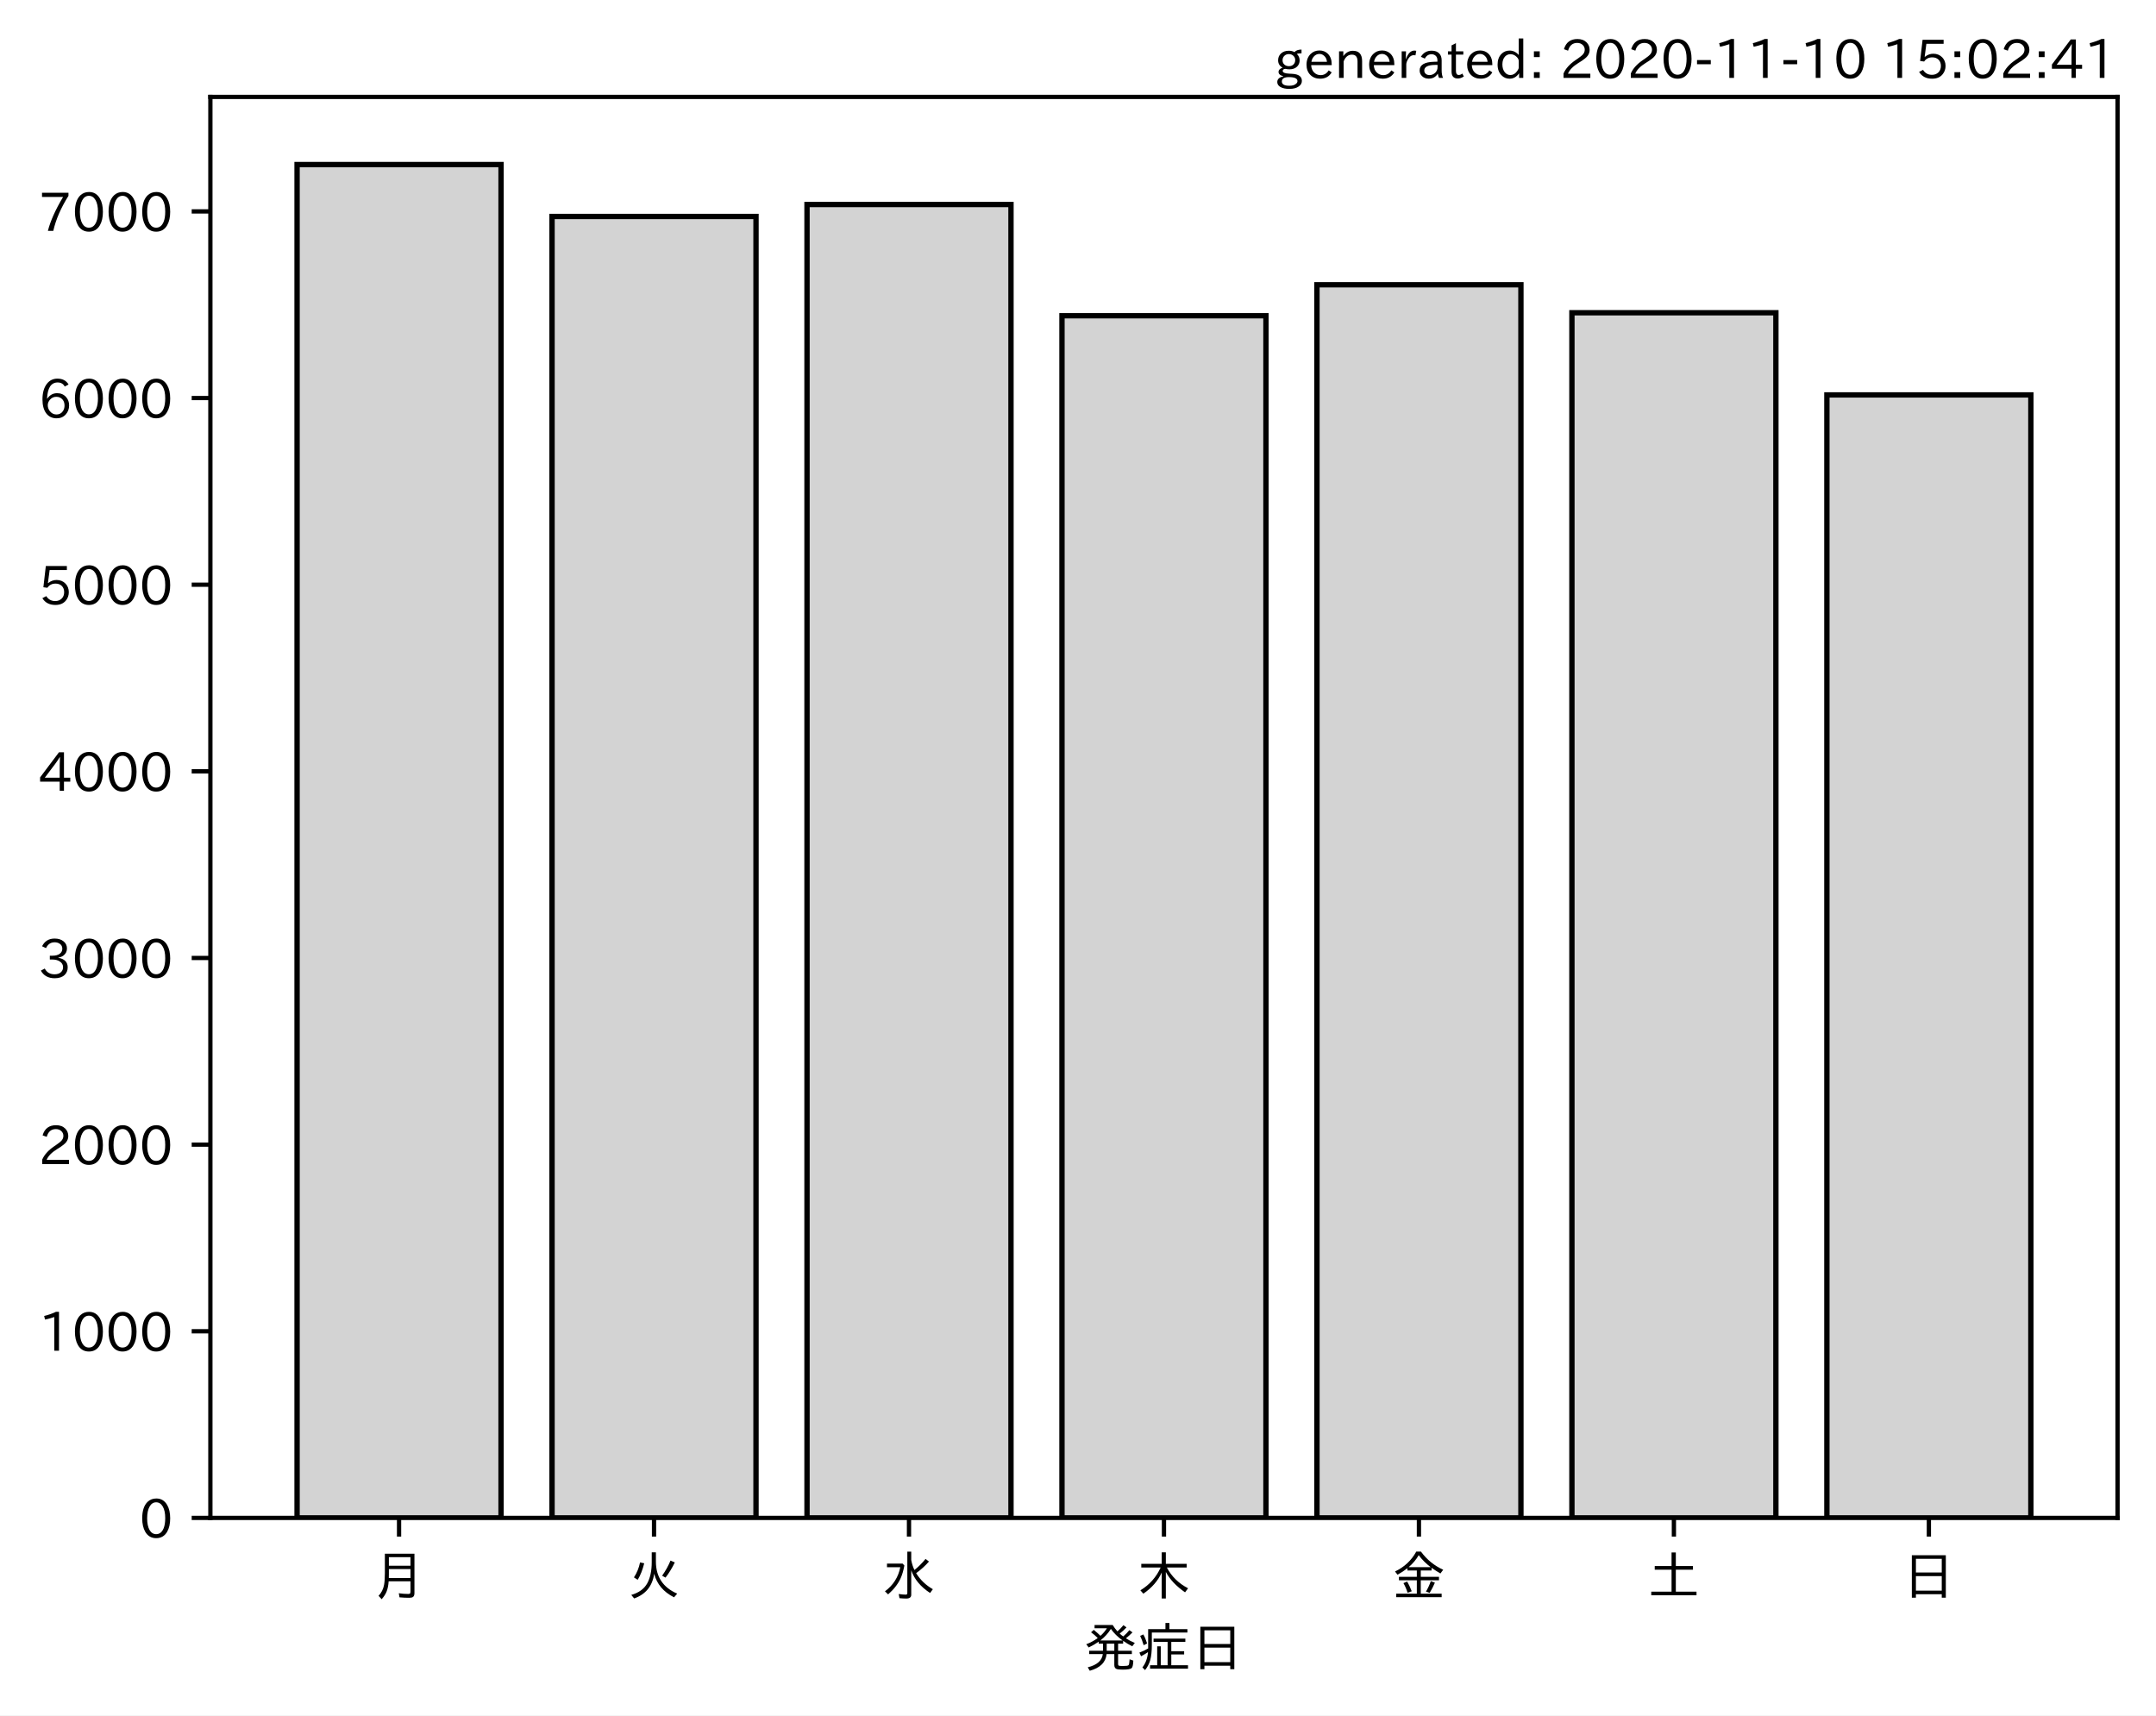
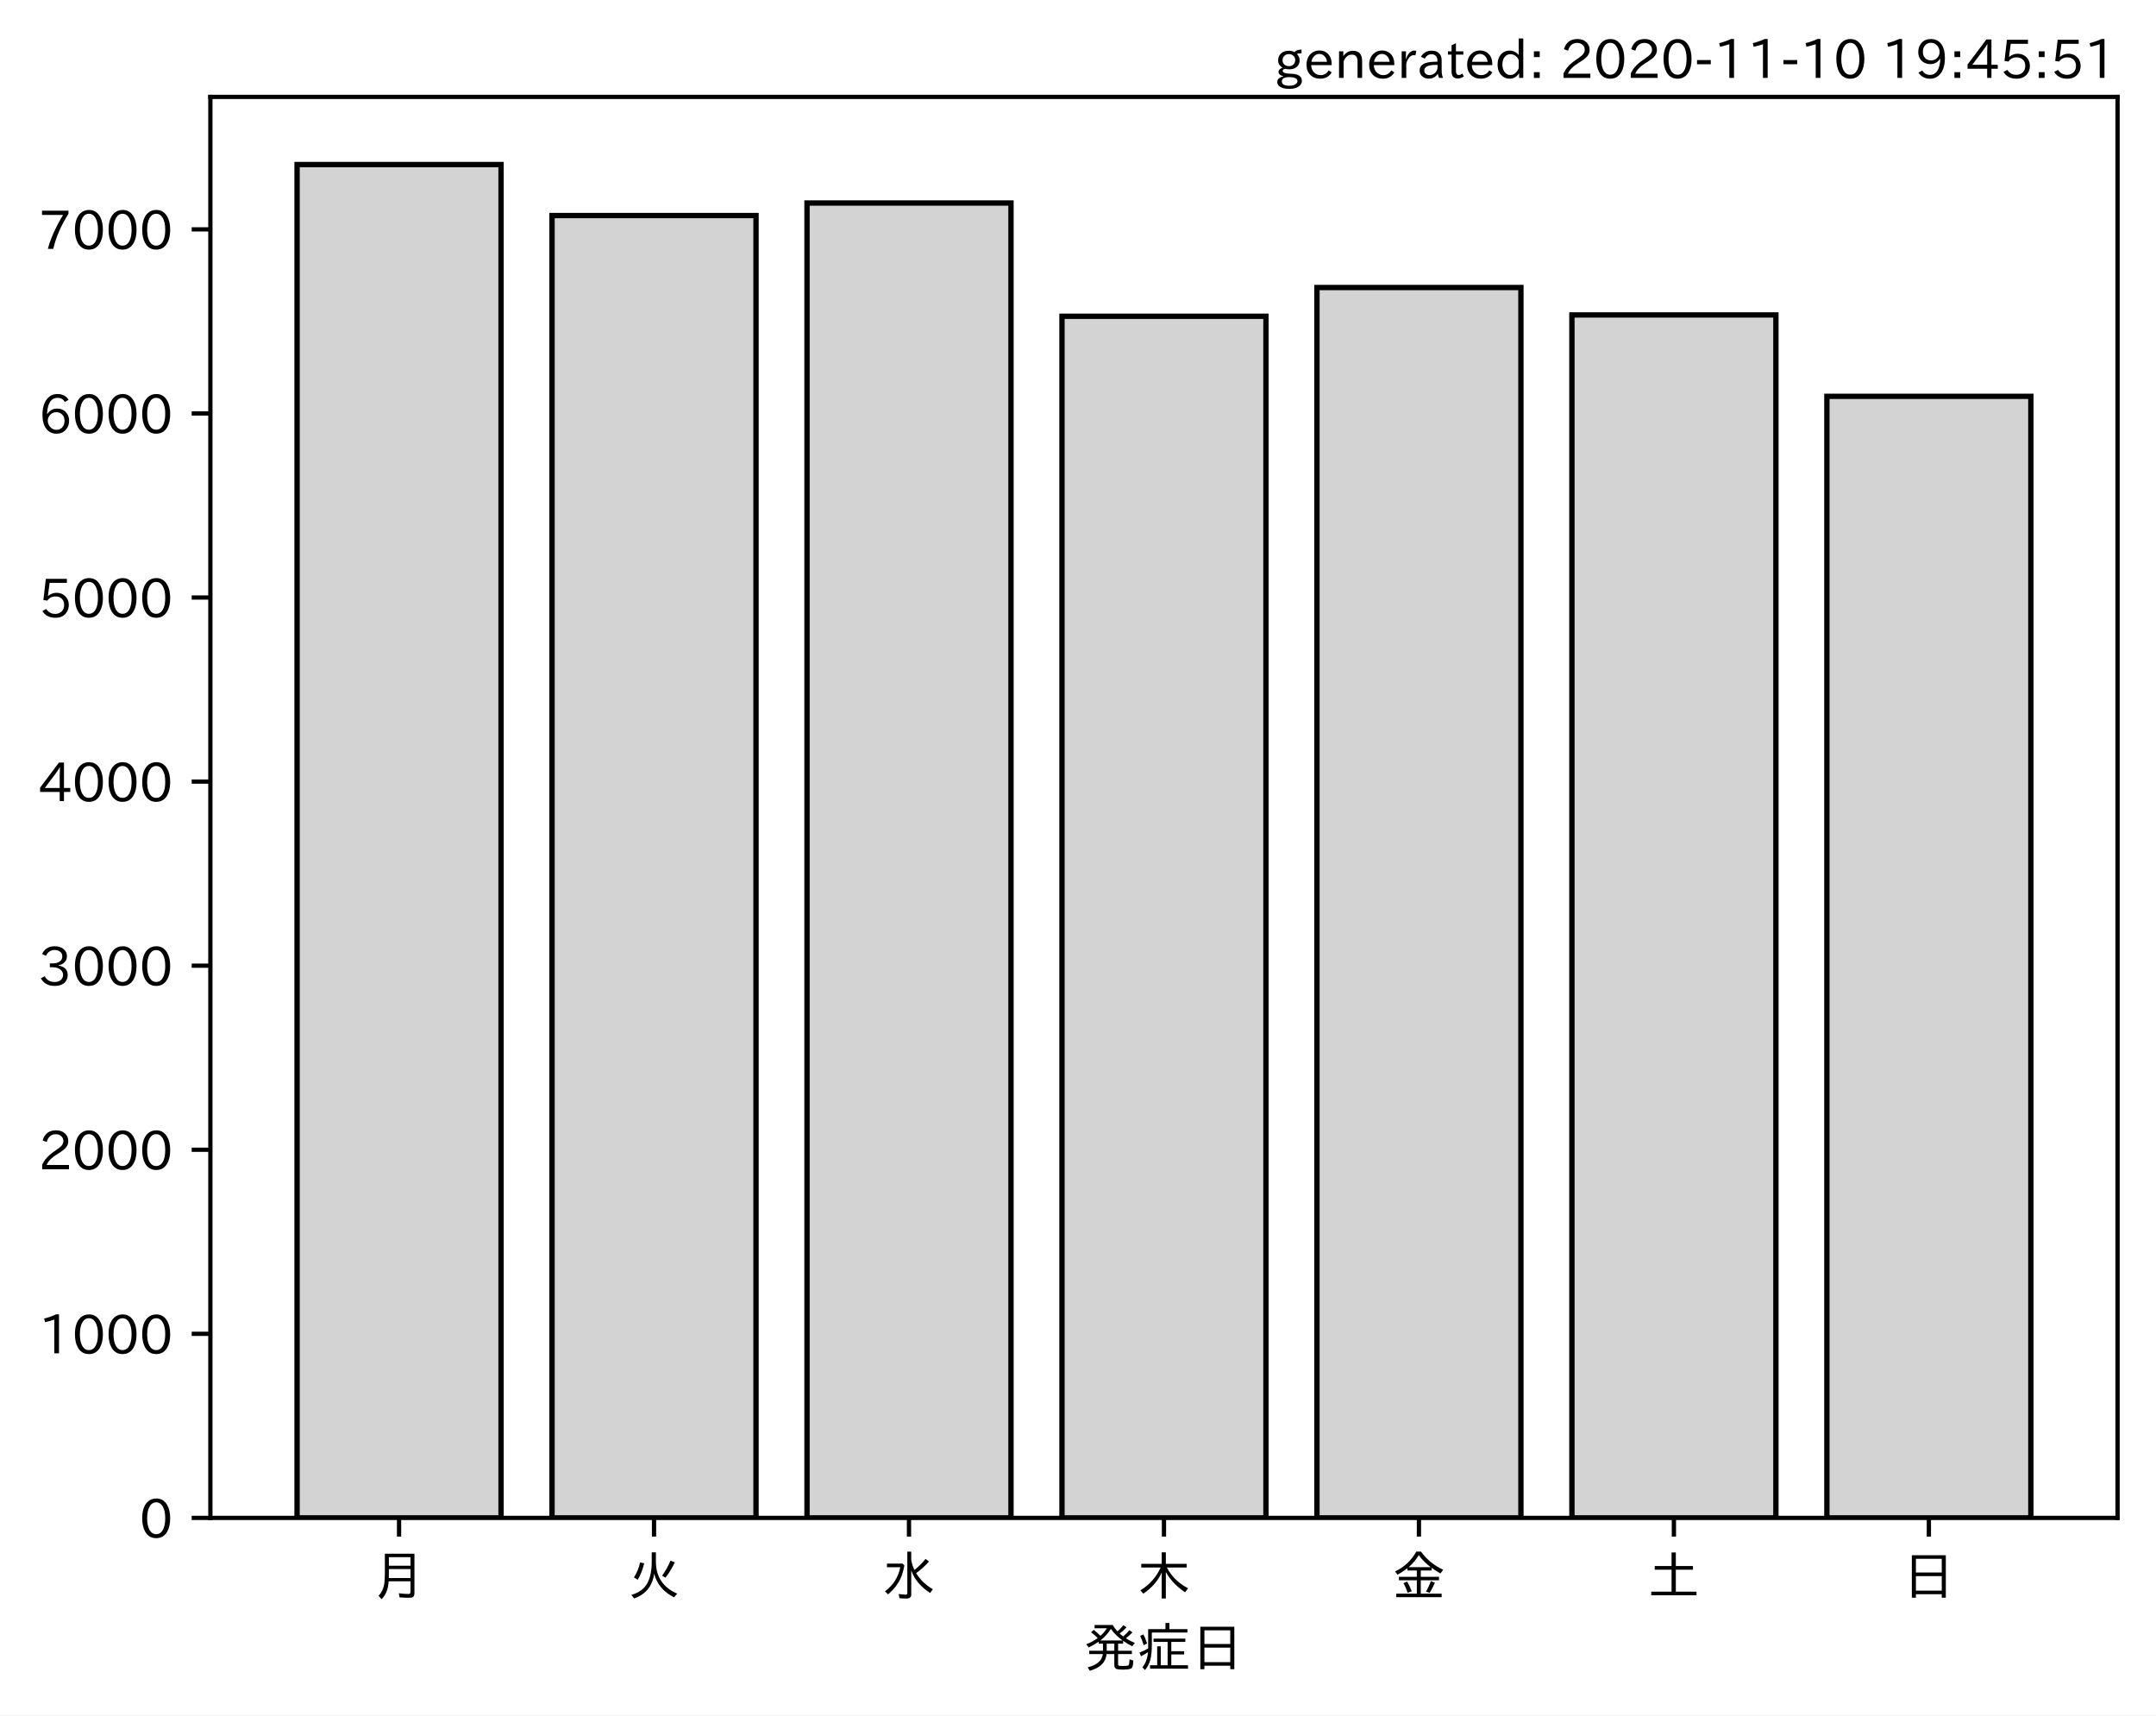
<svg xmlns="http://www.w3.org/2000/svg" xmlns:xlink="http://www.w3.org/1999/xlink" height="321.24pt" version="1.1" viewBox="0 0 403.714 321.24" width="403.714pt">
  <defs>
    <style type="text/css">*{stroke-linecap:butt;stroke-linejoin:round;}</style>
  </defs>
  <g id="figure_1">
    <g id="patch_1">
      <path d="M 0 321.24  L 403.714 321.24  L 403.714 0  L 0 0  z " style="fill:#ffffff;" />
    </g>
    <g id="axes_1">
      <g id="patch_2">
        <path d="M 39.394 284.259  L 396.514 284.259  L 396.514 18.147  L 39.394 18.147  z " style="fill:#ffffff;" />
      </g>
      <g id="patch_3">
-         <path clip-path="url(#pd465962237)" d="M 55.626 284.259  L 93.821 284.259  L 93.821 30.819  L 55.626 30.819  z " style="fill:#d3d3d3;stroke:#000000;stroke-linejoin:miter;" />
+         <path clip-path="url(#p27a346308e)" d="M 55.626 284.259  L 93.821 284.259  L 93.821 30.819  L 55.626 30.819  z " style="fill:#d3d3d3;stroke:#000000;stroke-linejoin:miter;" />
      </g>
      <g id="patch_4">
-         <path clip-path="url(#pd465962237)" d="M 103.37 284.259  L 141.564 284.259  L 141.564 40.535  L 103.37 40.535  z " style="fill:#d3d3d3;stroke:#000000;stroke-linejoin:miter;" />
+         <path clip-path="url(#p27a346308e)" d="M 103.37 284.259  L 141.564 284.259  L 141.564 40.367  L 103.37 40.367  z " style="fill:#d3d3d3;stroke:#000000;stroke-linejoin:miter;" />
      </g>
      <g id="patch_5">
-         <path clip-path="url(#pd465962237)" d="M 151.113 284.259  L 189.308 284.259  L 189.308 38.298  L 151.113 38.298  z " style="fill:#d3d3d3;stroke:#000000;stroke-linejoin:miter;" />
+         <path clip-path="url(#p27a346308e)" d="M 151.113 284.259  L 189.308 284.259  L 189.308 38.023  L 151.113 38.023  z " style="fill:#d3d3d3;stroke:#000000;stroke-linejoin:miter;" />
      </g>
      <g id="patch_6">
-         <path clip-path="url(#pd465962237)" d="M 198.856 284.259  L 237.051 284.259  L 237.051 59.13  L 198.856 59.13  z " style="fill:#d3d3d3;stroke:#000000;stroke-linejoin:miter;" />
+         <path clip-path="url(#p27a346308e)" d="M 198.856 284.259  L 237.051 284.259  L 237.051 59.224  L 198.856 59.224  z " style="fill:#d3d3d3;stroke:#000000;stroke-linejoin:miter;" />
      </g>
      <g id="patch_7">
-         <path clip-path="url(#pd465962237)" d="M 246.6 284.259  L 284.794 284.259  L 284.794 53.328  L 246.6 53.328  z " style="fill:#d3d3d3;stroke:#000000;stroke-linejoin:miter;" />
+         <path clip-path="url(#p27a346308e)" d="M 246.6 284.259  L 284.794 284.259  L 284.794 53.846  L 246.6 53.846  z " style="fill:#d3d3d3;stroke:#000000;stroke-linejoin:miter;" />
      </g>
      <g id="patch_8">
-         <path clip-path="url(#pd465962237)" d="M 294.343 284.259  L 332.538 284.259  L 332.538 58.571  L 294.343 58.571  z " style="fill:#d3d3d3;stroke:#000000;stroke-linejoin:miter;" />
+         <path clip-path="url(#p27a346308e)" d="M 294.343 284.259  L 332.538 284.259  L 332.538 58.982  L 294.343 58.982  z " style="fill:#d3d3d3;stroke:#000000;stroke-linejoin:miter;" />
      </g>
      <g id="patch_9">
-         <path clip-path="url(#pd465962237)" d="M 342.086 284.259  L 380.281 284.259  L 380.281 73.95  L 342.086 73.95  z " style="fill:#d3d3d3;stroke:#000000;stroke-linejoin:miter;" />
+         <path clip-path="url(#p27a346308e)" d="M 342.086 284.259  L 380.281 284.259  L 380.281 74.219  L 342.086 74.219  z " style="fill:#d3d3d3;stroke:#000000;stroke-linejoin:miter;" />
      </g>
      <g id="matplotlib.axis_1">
        <g id="xtick_1">
          <g id="line2d_1">
            <defs>
-               <path d="M 0 0  L 0 3.5  " id="m02d01db406" style="stroke:#000000;stroke-width:0.8;" />
+               <path d="M 0 0  L 0 3.5  " id="m3fee315472" style="stroke:#000000;stroke-width:0.8;" />
            </defs>
            <g>
-               <use style="stroke:#000000;stroke-width:0.8;" x="74.724" xlink:href="#m02d01db406" y="284.259" />
+               <use style="stroke:#000000;stroke-width:0.8;" x="74.724" xlink:href="#m3fee315472" y="284.259" />
            </g>
          </g>
          <g id="text_1">
            <g transform="translate(69.7238 298.7493)scale(0.1 -0.1)">
              <defs>
                <path d="M 78.812 77.875  L 78.812 4  Q 78.812 -1.219 76.078 -3.172  Q 73.969 -4.688 68.797 -4.688  Q 60.844 -4.688 50.828 -3.859  L 49.516 3.812  Q 58.594 2.484 67.094 2.484  Q 70.359 2.484 71.047 4.109  Q 71.391 4.891 71.391 6.844  L 71.391 26.125  L 30.516 26.125  Q 29.781 14.938 26.812 7.422  Q 24.031 0.094 17.438 -7.375  L 11.625 -0.984  Q 19.672 7.422 21.922 19.438  Q 23.438 27.688 23.438 41.406  L 23.438 77.875  z M 30.953 71.391  L 30.953 55.328  L 71.391 55.328  L 71.391 71.391  z M 30.953 49.125  L 30.953 39.938  Q 30.953 35.75 30.859 33.547  L 30.859 32.328  L 71.391 32.328  L 71.391 49.125  z " id="IPAexGothic-26376" />
              </defs>
              <use xlink:href="#IPAexGothic-26376" />
            </g>
          </g>
        </g>
        <g id="xtick_2">
          <g id="line2d_2">
            <g>
-               <use style="stroke:#000000;stroke-width:0.8;" x="122.467" xlink:href="#m02d01db406" y="284.259" />
+               <use style="stroke:#000000;stroke-width:0.8;" x="122.467" xlink:href="#m3fee315472" y="284.259" />
            </g>
          </g>
          <g id="text_2">
            <g transform="translate(117.4671 298.7493)scale(0.1 -0.1)">
              <defs>
                <path d="M 53.516 80.422  L 53.516 63.188  Q 53.516 20.359 93.406 3.078  L 87.5 -3.812  Q 57.672 11.328 50.297 40.375  Q 45.359 5.672 12.797 -5.906  L 7.422 0.688  Q 28.859 6.844 37.406 22.609  Q 45.703 37.844 45.703 62.016  L 45.703 80.422  z M 12.406 33.5  Q 20.703 46.141 23.828 61.531  L 31.641 59.906  Q 27 41.312 19.438 29  z M 65.141 36.625  Q 74.656 50.047 80.906 64.984  L 88.922 61.531  Q 81.109 45.406 71.531 33.109  z " id="IPAexGothic-28779" />
              </defs>
              <use xlink:href="#IPAexGothic-28779" />
            </g>
          </g>
        </g>
        <g id="xtick_3">
          <g id="line2d_3">
            <g>
-               <use style="stroke:#000000;stroke-width:0.8;" x="170.21" xlink:href="#m02d01db406" y="284.259" />
+               <use style="stroke:#000000;stroke-width:0.8;" x="170.21" xlink:href="#m3fee315472" y="284.259" />
            </g>
          </g>
          <g id="text_3">
            <g transform="translate(165.2104 298.7493)scale(0.1 -0.1)">
              <defs>
                <path d="M 54.203 65.922  Q 56.156 55.562 60.203 47.312  Q 71.578 56.453 81 68.109  L 87.406 63.188  Q 77.25 51.516 63.375 41.406  Q 75 22.609 94.672 11.375  L 89.5 4.297  Q 62.75 21.781 54.203 46.781  L 54.203 0.984  Q 54.203 -6.109 44.875 -6.109  Q 38.812 -6.109 32.172 -5.422  L 30.766 2.391  Q 38.422 1.219 44 1.219  Q 46.875 1.219 46.875 4.109  L 46.875 81.688  L 54.203 81.688  z M 8.797 59.281  L 38.094 59.281  L 41.359 55.766  Q 38.672 41.219 34.078 31.297  Q 26.656 15.375 10.891 1.703  L 4.984 7.422  Q 28.266 24.656 33.688 52.594  L 8.797 52.594  z " id="IPAexGothic-27700" />
              </defs>
              <use xlink:href="#IPAexGothic-27700" />
            </g>
          </g>
        </g>
        <g id="xtick_4">
          <g id="line2d_4">
            <g>
-               <use style="stroke:#000000;stroke-width:0.8;" x="217.954" xlink:href="#m02d01db406" y="284.259" />
+               <use style="stroke:#000000;stroke-width:0.8;" x="217.954" xlink:href="#m3fee315472" y="284.259" />
            </g>
          </g>
          <g id="text_4">
            <g transform="translate(212.9538 298.7493)scale(0.1 -0.1)">
              <defs>
                <path d="M 55.422 52  Q 68.5 27 95.125 13.094  L 89.5 5.516  Q 64.594 22.797 53.516 43.703  L 53.516 -6  L 45.797 -6  L 45.797 42.672  Q 35.5 19.578 11.422 2.984  L 5.812 9.281  Q 31.453 24.75 43.797 52  L 7.516 52  L 7.516 58.891  L 45.797 58.891  L 45.797 80.469  L 53.516 80.469  L 53.516 58.891  L 92.531 58.891  L 92.531 52  z " id="IPAexGothic-26408" />
              </defs>
              <use xlink:href="#IPAexGothic-26408" />
            </g>
          </g>
        </g>
        <g id="xtick_5">
          <g id="line2d_5">
            <g>
-               <use style="stroke:#000000;stroke-width:0.8;" x="265.697" xlink:href="#m02d01db406" y="284.259" />
+               <use style="stroke:#000000;stroke-width:0.8;" x="265.697" xlink:href="#m3fee315472" y="284.259" />
            </g>
          </g>
          <g id="text_5">
            <g transform="translate(260.6971 298.7493)scale(0.1 -0.1)">
              <defs>
                <path d="M 53.469 46.391  L 53.469 34.516  L 87.547 34.516  L 87.547 28.125  L 53.469 28.125  L 53.469 2.984  L 92.531 2.984  L 92.531 -3.516  L 7.516 -3.516  L 7.516 2.984  L 46.047 2.984  L 46.047 28.125  L 12.547 28.125  L 12.547 34.516  L 46.047 34.516  L 46.047 46.391  L 28.422 46.391  L 28.422 50.688  Q 19.734 43.891 9.906 38.531  L 5.219 44.578  Q 31.344 56.984 45.016 81.781  L 53.766 81.781  Q 70.359 59.234 95.453 47.797  L 90.234 40.828  Q 81.547 45.844 73.641 51.469  L 73.641 46.391  z M 72.016 52.688  Q 59.078 62.406 49.562 75.094  Q 42.828 63.141 30.812 52.688  z M 28.719 4.688  Q 26.078 13.719 21 22.797  L 27.875 25.688  Q 31.938 19.188 36.531 7.516  z M 63.188 6.891  Q 68.797 16.406 72.219 26.516  L 79.891 23.578  Q 75.922 14.156 70.125 4.5  z " id="IPAexGothic-37329" />
              </defs>
              <use xlink:href="#IPAexGothic-37329" />
            </g>
          </g>
        </g>
        <g id="xtick_6">
          <g id="line2d_6">
            <g>
-               <use style="stroke:#000000;stroke-width:0.8;" x="313.44" xlink:href="#m02d01db406" y="284.259" />
+               <use style="stroke:#000000;stroke-width:0.8;" x="313.44" xlink:href="#m3fee315472" y="284.259" />
            </g>
          </g>
          <g id="text_6">
            <g transform="translate(308.4404 298.7493)scale(0.1 -0.1)">
              <defs>
                <path d="M 45.609 54.781  L 45.609 80.172  L 53.609 80.172  L 53.609 54.781  L 85.688 54.781  L 85.688 47.906  L 53.609 47.906  L 53.609 6.781  L 92.328 6.781  L 92.328 0  L 7.625 0  L 7.625 6.781  L 45.609 6.781  L 45.609 47.906  L 14.109 47.906  L 14.109 54.781  z " id="IPAexGothic-22303" />
              </defs>
              <use xlink:href="#IPAexGothic-22303" />
            </g>
          </g>
        </g>
        <g id="xtick_7">
          <g id="line2d_7">
            <g>
-               <use style="stroke:#000000;stroke-width:0.8;" x="361.184" xlink:href="#m02d01db406" y="284.259" />
+               <use style="stroke:#000000;stroke-width:0.8;" x="361.184" xlink:href="#m3fee315472" y="284.259" />
            </g>
          </g>
          <g id="text_7">
            <g transform="translate(356.1837 298.7493)scale(0.1 -0.1)">
              <defs>
                <path d="M 81.734 75  L 81.734 -4.5  L 74.125 -4.5  L 74.125 2  L 25.734 2  L 25.734 -4.5  L 18.109 -4.5  L 18.109 75  z M 25.734 68.312  L 25.734 42.672  L 74.125 42.672  L 74.125 68.312  z M 25.734 35.891  L 25.734 8.688  L 74.125 8.688  L 74.125 35.891  z " id="IPAexGothic-26085" />
              </defs>
              <use xlink:href="#IPAexGothic-26085" />
            </g>
          </g>
        </g>
        <g id="text_8">
          <g transform="translate(202.9538 312.1399)scale(0.1 -0.1)">
            <defs>
              <path d="M 73.734 56.844  Q 80.609 62.75 85.203 68.609  L 91.109 64.406  Q 84.469 57.812 78.719 53.328  Q 85.938 48.688 95.406 44.625  L 90.625 38.375  Q 81.734 42.781 73.531 48.641  L 73.531 43.312  L 64.109 43.312  L 64.109 29.984  L 89.891 29.984  L 89.891 23.781  L 64.109 23.781  L 64.109 5.609  Q 64.109 2.484 65.719 2.047  Q 67.391 1.469 73.094 1.469  Q 82.125 1.469 83.594 2.984  Q 85.062 4.438 85.5 11.969  Q 85.5 13.484 85.594 14.062  L 92.625 11.578  Q 92.188 0.391 89.703 -2.203  Q 87.062 -5.328 72.609 -5.328  Q 63.812 -5.328 60.938 -4  Q 57.031 -2.344 57.031 3.328  L 57.031 23.781  L 42.578 23.781  Q 40.188 0.531 11.078 -7.422  L 7.281 -0.984  Q 33.25 5.422 35.5 23.781  L 10.016 23.781  L 10.016 29.984  L 35.797 29.984  L 35.797 43.312  L 27.781 43.312  L 27.781 47.016  Q 19.734 41.359 9.078 36.188  L 4.5 42.188  Q 16.312 46.734 25.984 53.812  Q 19.828 60.156 13.484 64.594  L 18.609 69.141  Q 26.516 62.594 31.109 58.016  Q 38.031 64.062 43.172 72.125  L 20.062 72.125  L 20.062 78.219  L 54 78.219  Q 58.203 71.344 62.891 66.312  Q 69.094 71.625 74.031 77.938  L 79.828 73.734  Q 74.172 67.625 67.094 62.203  Q 70.406 59.078 73.734 56.844  z M 57.031 43.312  L 42.781 43.312  L 42.781 29.984  L 57.031 29.984  z M 30.906 49.312  L 72.516 49.312  Q 58.688 59.281 50.594 71  Q 43.219 58.891 30.906 49.312  z " id="IPAexGothic-30330" />
              <path d="M 63.719 2.875  L 95.016 2.875  L 95.016 -3.516  L 23.969 -3.516  L 23.969 2.875  L 37.312 2.875  L 37.312 38.281  L 44 38.281  L 44 2.875  L 56.844 2.875  L 56.844 46.578  L 30.516 46.578  L 30.516 52.781  L 90.047 52.781  L 90.047 46.578  L 63.719 46.578  L 63.719 29.203  L 87.797 29.203  L 87.797 23.094  L 63.719 23.094  z M 60.203 70.516  L 93.891 70.516  L 93.891 64.109  L 27.297 64.109  L 27.297 41.406  Q 27.297 23.141 24.219 12.203  Q 21.391 2.25 14.594 -6.203  L 9.625 -1.172  Q 18.75 10.359 20.125 27.484  Q 15.438 24.125 7.078 19.734  L 4 26.609  Q 12.312 29.594 20.406 34.328  L 20.406 37.891  L 20.406 70.516  L 52.781 70.516  L 52.781 81.984  L 60.203 81.984  z M 12.016 40.375  Q 8.891 50.781 5.422 57.906  L 11.375 60.594  Q 15.234 53.859 18.406 43.703  z " id="IPAexGothic-30151" />
            </defs>
            <use xlink:href="#IPAexGothic-30330" />
            <use x="100" xlink:href="#IPAexGothic-30151" />
            <use x="200" xlink:href="#IPAexGothic-26085" />
          </g>
        </g>
      </g>
      <g id="matplotlib.axis_2">
        <g id="ytick_1">
          <g id="line2d_8">
            <defs>
-               <path d="M 0 0  L -3.5 0  " id="m8d0ae6bb0b" style="stroke:#000000;stroke-width:0.8;" />
+               <path d="M 0 0  L -3.5 0  " id="m11184ea7d2" style="stroke:#000000;stroke-width:0.8;" />
            </defs>
            <g>
-               <use style="stroke:#000000;stroke-width:0.8;" x="39.394" xlink:href="#m8d0ae6bb0b" y="284.259" />
+               <use style="stroke:#000000;stroke-width:0.8;" x="39.394" xlink:href="#m11184ea7d2" y="284.259" />
            </g>
          </g>
          <g id="text_9">
            <g transform="translate(26.09531 288.0039)scale(0.1 -0.1)">
              <defs>
                <path d="M 31.844 73.828  Q 45.016 73.828 52.094 61.625  Q 57.719 51.953 57.719 36.625  Q 57.719 21.438 52.094 11.578  Q 45.125 -0.484 31.5 -0.484  Q 17.922 -0.484 10.938 11.578  Q 5.328 21.438 5.328 36.719  Q 5.328 58.016 15.625 67.719  Q 22.172 73.828 31.844 73.828  z M 31.5 66.656  Q 23.688 66.656 19.188 58.734  Q 14.594 50.734 14.594 36.625  Q 14.594 22.75 19.094 14.797  Q 23.641 6.984 31.5 6.984  Q 40.922 6.984 45.453 18.016  Q 48.438 25.344 48.438 37.109  Q 48.438 50.875 43.844 58.734  Q 39.203 66.656 31.5 66.656  z " id="IPAexGothic-48" />
              </defs>
              <use xlink:href="#IPAexGothic-48" />
            </g>
          </g>
        </g>
        <g id="ytick_2">
          <g id="line2d_9">
            <g>
-               <use style="stroke:#000000;stroke-width:0.8;" x="39.394" xlink:href="#m8d0ae6bb0b" y="249.306" />
+               <use style="stroke:#000000;stroke-width:0.8;" x="39.394" xlink:href="#m11184ea7d2" y="249.786" />
            </g>
          </g>
          <g id="text_10">
-             <g transform="translate(7.2 253.0515)scale(0.1 -0.1)">
+             <g transform="translate(7.2 253.5317)scale(0.1 -0.1)">
              <defs>
                <path d="M 38.484 0.984  L 29.688 0.984  L 29.688 64.109  Q 21.438 61.281 12.312 59.328  L 10.688 66.109  Q 23.734 69.391 32.906 73.922  L 38.484 73.922  z " id="IPAexGothic-49" />
              </defs>
              <use xlink:href="#IPAexGothic-49" />
              <use x="62.988" xlink:href="#IPAexGothic-48" />
              <use x="125.977" xlink:href="#IPAexGothic-48" />
              <use x="188.965" xlink:href="#IPAexGothic-48" />
            </g>
          </g>
        </g>
        <g id="ytick_3">
          <g id="line2d_10">
            <g>
-               <use style="stroke:#000000;stroke-width:0.8;" x="39.394" xlink:href="#m8d0ae6bb0b" y="214.354" />
+               <use style="stroke:#000000;stroke-width:0.8;" x="39.394" xlink:href="#m11184ea7d2" y="215.314" />
            </g>
          </g>
          <g id="text_11">
-             <g transform="translate(7.2 218.0991)scale(0.1 -0.1)">
+             <g transform="translate(7.2 219.0594)scale(0.1 -0.1)">
              <defs>
                <path d="M 57.172 0.984  L 6.984 0.984  L 6.984 9.281  Q 12.891 23.047 29.594 34.422  L 32.375 36.281  Q 40.922 42.141 43.609 45.406  Q 46.688 49.266 46.688 53.812  Q 46.688 58.938 43.062 62.547  Q 39.062 66.547 32.562 66.547  Q 19.531 66.547 15.484 52  L 7.766 54.781  Q 13.328 73.828 33.062 73.828  Q 43.844 73.828 50.25 67.438  Q 55.859 61.672 55.859 53.516  Q 55.859 47.469 52.25 42.531  Q 48.922 37.75 36.969 30.281  L 34.859 29  Q 19.625 19.578 15.281 8.891  L 57.172 8.891  z " id="IPAexGothic-50" />
              </defs>
              <use xlink:href="#IPAexGothic-50" />
              <use x="62.988" xlink:href="#IPAexGothic-48" />
              <use x="125.977" xlink:href="#IPAexGothic-48" />
              <use x="188.965" xlink:href="#IPAexGothic-48" />
            </g>
          </g>
        </g>
        <g id="ytick_4">
          <g id="line2d_11">
            <g>
-               <use style="stroke:#000000;stroke-width:0.8;" x="39.394" xlink:href="#m8d0ae6bb0b" y="179.401" />
+               <use style="stroke:#000000;stroke-width:0.8;" x="39.394" xlink:href="#m11184ea7d2" y="180.842" />
            </g>
          </g>
          <g id="text_12">
-             <g transform="translate(7.2 183.1467)scale(0.1 -0.1)">
+             <g transform="translate(7.2 184.5872)scale(0.1 -0.1)">
              <defs>
                <path d="M 37.203 37.797  Q 54.781 34.625 54.781 19.969  Q 54.781 11.188 48.875 5.562  Q 42.328 -0.484 30.375 -0.484  Q 12.453 -0.484 4.5 13.766  L 11.812 17.672  Q 17.328 6.891 30.281 6.891  Q 37.891 6.891 42.094 10.797  Q 46.094 14.5 46.094 20.172  Q 46.094 26.859 40.094 30.906  Q 34.625 34.578 25.688 34.578  L 21.297 34.578  L 21.297 41.703  L 25.875 41.703  Q 34.859 41.703 39.594 45.125  Q 44.672 48.734 44.672 54.828  Q 44.672 61.469 38.969 64.656  Q 35.297 66.844 30.172 66.844  Q 19.344 66.844 14.109 55.906  L 6.781 59.422  Q 14.016 73.828 30.281 73.828  Q 40.578 73.828 46.969 68.656  Q 53.375 63.578 53.375 55.219  Q 53.375 47.312 47.172 42.281  Q 43.172 39.062 37.203 38.188  z " id="IPAexGothic-51" />
              </defs>
              <use xlink:href="#IPAexGothic-51" />
              <use x="62.988" xlink:href="#IPAexGothic-48" />
              <use x="125.977" xlink:href="#IPAexGothic-48" />
              <use x="188.965" xlink:href="#IPAexGothic-48" />
            </g>
          </g>
        </g>
        <g id="ytick_5">
          <g id="line2d_12">
            <g>
-               <use style="stroke:#000000;stroke-width:0.8;" x="39.394" xlink:href="#m8d0ae6bb0b" y="144.449" />
+               <use style="stroke:#000000;stroke-width:0.8;" x="39.394" xlink:href="#m11184ea7d2" y="146.37" />
            </g>
          </g>
          <g id="text_13">
-             <g transform="translate(7.2 148.1943)scale(0.1 -0.1)">
+             <g transform="translate(7.2 150.1149)scale(0.1 -0.1)">
              <defs>
                <path d="M 59.578 18.109  L 47.797 18.109  L 47.797 0.984  L 39.797 0.984  L 39.797 18.109  L 3.078 18.109  L 3.078 26.125  L 38.375 73.094  L 47.797 73.094  L 47.797 25.531  L 59.578 25.531  z M 40.281 64.203  L 39.984 64.203  Q 35.594 57.125 31.297 51.312  L 11.859 25.531  L 39.797 25.531  L 39.797 49.125  Q 39.797 54.391 40.281 64.203  z " id="IPAexGothic-52" />
              </defs>
              <use xlink:href="#IPAexGothic-52" />
              <use x="62.988" xlink:href="#IPAexGothic-48" />
              <use x="125.977" xlink:href="#IPAexGothic-48" />
              <use x="188.965" xlink:href="#IPAexGothic-48" />
            </g>
          </g>
        </g>
        <g id="ytick_6">
          <g id="line2d_13">
            <g>
-               <use style="stroke:#000000;stroke-width:0.8;" x="39.394" xlink:href="#m8d0ae6bb0b" y="109.497" />
+               <use style="stroke:#000000;stroke-width:0.8;" x="39.394" xlink:href="#m11184ea7d2" y="111.897" />
            </g>
          </g>
          <g id="text_14">
-             <g transform="translate(7.2 113.2418)scale(0.1 -0.1)">
+             <g transform="translate(7.2 115.6427)scale(0.1 -0.1)">
              <defs>
                <path d="M 18.406 40.672  Q 25.531 46.297 33.938 46.297  Q 44 46.297 50.641 39.5  Q 56.844 33.016 56.844 23.391  Q 56.844 14.656 51.516 8.016  Q 44.828 -0.484 31.734 -0.484  Q 14.984 -0.484 7.328 12.25  L 14.656 16.062  Q 20.453 6.781 31.453 6.781  Q 38.531 6.781 43.266 11.188  Q 48.141 15.828 48.141 23.484  Q 48.141 30.719 43.844 35.016  Q 39.359 39.5 32.125 39.5  Q 21.969 39.5 16.75 31.688  L 9.234 32.672  L 13.812 72.406  L 53.219 72.406  L 53.219 64.891  L 20.953 64.891  L 17.719 40.672  z " id="IPAexGothic-53" />
              </defs>
              <use xlink:href="#IPAexGothic-53" />
              <use x="62.988" xlink:href="#IPAexGothic-48" />
              <use x="125.977" xlink:href="#IPAexGothic-48" />
              <use x="188.965" xlink:href="#IPAexGothic-48" />
            </g>
          </g>
        </g>
        <g id="ytick_7">
          <g id="line2d_14">
            <g>
-               <use style="stroke:#000000;stroke-width:0.8;" x="39.394" xlink:href="#m8d0ae6bb0b" y="74.544" />
+               <use style="stroke:#000000;stroke-width:0.8;" x="39.394" xlink:href="#m11184ea7d2" y="77.425" />
            </g>
          </g>
          <g id="text_15">
-             <g transform="translate(7.2 78.28942)scale(0.1 -0.1)">
+             <g transform="translate(7.2 81.17042)scale(0.1 -0.1)">
              <defs>
                <path d="M 16.5 36.375  Q 23.578 46.578 34.906 46.578  Q 45.406 46.578 51.812 39.266  Q 57.422 32.906 57.422 23.781  Q 57.422 13.812 51.125 6.781  Q 44.578 -0.484 34.031 -0.484  Q 21.484 -0.484 14.406 9.078  Q 7.516 18.406 7.516 34.812  Q 7.516 53.516 15.828 64.203  Q 23.344 73.828 35.5 73.828  Q 49.859 73.828 56.391 62.891  L 49.219 58.984  Q 45.219 66.656 35.938 66.656  Q 17.484 66.656 16.109 36.375  z M 33.453 39.797  Q 26.312 39.797 21.625 34.469  Q 17.438 29.688 17.438 24.078  Q 17.438 18.062 21.141 13.188  Q 26.125 6.688 33.734 6.688  Q 41.703 6.688 45.953 13.188  Q 48.828 17.625 48.828 23.484  Q 48.828 30.375 45.016 34.812  Q 40.625 39.797 33.453 39.797  z " id="IPAexGothic-54" />
              </defs>
              <use xlink:href="#IPAexGothic-54" />
              <use x="62.988" xlink:href="#IPAexGothic-48" />
              <use x="125.977" xlink:href="#IPAexGothic-48" />
              <use x="188.965" xlink:href="#IPAexGothic-48" />
            </g>
          </g>
        </g>
        <g id="ytick_8">
          <g id="line2d_15">
            <g>
-               <use style="stroke:#000000;stroke-width:0.8;" x="39.394" xlink:href="#m8d0ae6bb0b" y="39.592" />
+               <use style="stroke:#000000;stroke-width:0.8;" x="39.394" xlink:href="#m11184ea7d2" y="42.953" />
            </g>
          </g>
          <g id="text_16">
-             <g transform="translate(7.2 43.337)scale(0.1 -0.1)">
+             <g transform="translate(7.2 46.69817)scale(0.1 -0.1)">
              <defs>
                <path d="M 56.203 66.609  Q 34.969 32.906 27.781 0.984  L 17.672 0.984  Q 24.703 28.656 46.094 64.5  L 6.688 64.5  L 6.688 72.406  L 56.203 72.406  z " id="IPAexGothic-55" />
              </defs>
              <use xlink:href="#IPAexGothic-55" />
              <use x="62.988" xlink:href="#IPAexGothic-48" />
              <use x="125.977" xlink:href="#IPAexGothic-48" />
              <use x="188.965" xlink:href="#IPAexGothic-48" />
            </g>
          </g>
        </g>
      </g>
      <g id="patch_10">
        <path d="M 39.394 284.259  L 39.394 18.147  " style="fill:none;stroke:#000000;stroke-linecap:square;stroke-linejoin:miter;stroke-width:0.8;" />
      </g>
      <g id="patch_11">
        <path d="M 396.514 284.259  L 396.514 18.147  " style="fill:none;stroke:#000000;stroke-linecap:square;stroke-linejoin:miter;stroke-width:0.8;" />
      </g>
      <g id="patch_12">
        <path d="M 39.394 284.259  L 396.514 284.259  " style="fill:none;stroke:#000000;stroke-linecap:square;stroke-linejoin:miter;stroke-width:0.8;" />
      </g>
      <g id="patch_13">
        <path d="M 39.394 18.147  L 396.514 18.147  " style="fill:none;stroke:#000000;stroke-linecap:square;stroke-linejoin:miter;stroke-width:0.8;" />
      </g>
    </g>
    <g id="text_17">
      <g transform="translate(238.6184 14.69063)scale(0.1 -0.1)">
        <defs>
          <path d="M 20.797 17.969  Q 15.719 17.531 15.719 14.062  Q 15.719 9.578 27.547 8.984  L 33.297 8.688  Q 51.609 7.766 51.609 -4.594  Q 51.609 -10.938 45.703 -14.984  Q 39.359 -19.578 28.031 -19.578  Q 17.781 -19.578 11.531 -16.062  Q 5.516 -12.641 5.516 -6.688  Q 5.516 1.312 16.797 3.859  L 16.797 4.203  Q 7.906 6.453 7.906 12.156  Q 7.906 17.438 15.531 20.266  Q 7.125 24.609 7.125 34.078  Q 7.125 41.406 12.016 46.297  Q 17.625 51.906 27.156 51.906  Q 33.203 51.906 37.844 49.266  Q 41.406 53.953 50.922 54.109  L 50.922 47.078  Q 44.344 46.922 42.234 45.906  Q 47.406 40.828 47.406 33.891  Q 47.406 27 42.719 22.266  Q 37.5 17.094 28.328 17.094  Q 24.422 17.094 20.797 17.969  z M 27.094 45.609  Q 22.016 45.609 18.703 42.281  Q 15.438 39.016 15.438 34.078  Q 15.438 29.25 18.5 26.312  Q 21.828 23 27.438 23  Q 32.719 23 35.891 26.219  Q 39.109 29.391 39.109 34.422  Q 39.109 39.016 35.891 42.188  Q 32.516 45.609 27.094 45.609  z M 27.391 2.484  Q 14.109 2.484 14.109 -5.719  Q 14.109 -13.672 28.125 -13.672  Q 37.156 -13.672 41.219 -9.469  Q 43.312 -7.516 43.312 -4.891  Q 43.312 2.484 27.391 2.484  z " id="IPAexGothic-103" />
          <path d="M 13.484 24.906  Q 13.922 16.266 18.891 11.281  Q 23.969 6.203 31.203 6.203  Q 40.719 6.203 46.297 15.094  L 51.906 11.375  Q 44.828 -0.484 30.172 -0.484  Q 19.094 -0.484 11.969 6.594  Q 4.781 13.812 4.781 25.641  Q 4.781 38.188 12.312 45.703  Q 19 52.391 29 52.391  Q 38.422 52.391 44.781 46.188  Q 51.906 38.969 51.906 26.906  L 51.906 24.906  z M 43.062 31.203  Q 42.328 37.984 38.281 41.891  Q 34.281 45.906 28.812 45.906  Q 22.469 45.906 17.969 40.484  Q 14.891 36.812 13.969 31.203  z " id="IPAexGothic-101" />
          <path d="M 52 0.984  L 43.406 0.984  L 43.406 31.891  Q 43.406 44.578 32.906 44.578  Q 22.312 44.578 17.391 31.891  L 17.391 0.984  L 8.797 0.984  L 8.797 50.781  L 16.797 50.781  L 16.797 41.797  Q 23.828 51.812 34.719 51.812  Q 52 51.812 52 32.375  z " id="IPAexGothic-110" />
          <path d="M 36.078 51.812  L 34.578 43.266  Q 32.906 43.609 31.594 43.609  Q 25.828 43.609 22.078 38.188  Q 17.391 31.344 17.391 26.172  L 17.391 0.984  L 8.797 0.984  L 8.797 50.781  L 16.891 50.781  L 16.5 35.984  L 16.703 35.984  Q 22.219 52.203 32.766 52.203  Q 34.469 52.203 36.078 51.812  z " id="IPAexGothic-114" />
          <path d="M 49.312 0.984  L 41.75 0.984  Q 39.984 4.734 39.547 8.688  L 39.203 8.688  Q 33.547 -0.391 22.312 -0.391  Q 14.594 -0.391 9.719 4.5  Q 5.422 8.797 5.422 14.984  Q 5.422 30.422 32.031 31.203  L 38.719 31.391  L 38.719 33.984  Q 38.719 39.203 35.75 42.188  Q 32.625 45.312 27.734 45.312  Q 19.344 45.312 15.141 37.156  L 7.719 40.578  Q 14.656 52 27.938 52  Q 37.109 52 42.047 46.875  Q 46.625 42.281 46.625 33.891  L 46.625 15.578  Q 46.625 6.25 49.312 0.984  z M 38.922 25.391  L 33.453 25.297  Q 14.109 24.859 14.109 14.891  Q 14.109 11.375 16.406 9.078  Q 19.234 6.297 23.828 6.297  Q 30.219 6.297 34.906 10.984  Q 38.922 15.141 38.922 21  z " id="IPAexGothic-97" />
          <path d="M 33.203 3.766  Q 27.641 -0.094 21.828 -0.094  Q 10.203 -0.094 10.203 12.984  L 10.203 44.672  L 3.422 44.672  L 3.422 50.781  L 10.203 50.781  L 10.203 61.969  L 18.406 66.062  L 18.406 50.781  L 32.234 50.781  L 32.234 44.672  L 18.406 44.672  L 18.406 14.156  Q 18.406 6.5 23.641 6.5  Q 27.156 6.5 30.328 9.188  z " id="IPAexGothic-116" />
          <path d="M 52.984 0.984  L 45.172 0.984  L 45.172 9.672  Q 38.141 -0.484 27.391 -0.484  Q 18.453 -0.484 12.312 5.812  Q 4.891 13.188 4.891 25.984  Q 4.891 38.531 12.062 45.906  Q 18.266 52.203 27.391 52.203  Q 37.25 52.203 44.484 43.891  L 44.484 74.906  L 52.984 74.906  z M 44.484 20.359  L 44.484 32.766  Q 44.484 37.703 38.375 42.281  Q 34.078 45.406 28.953 45.406  Q 23.188 45.406 19.188 41.406  Q 13.875 36.078 13.875 26.219  Q 13.875 17.328 18.266 11.719  Q 22.516 6.391 28.859 6.391  Q 36.281 6.391 41.5 13.672  Q 44.484 17.719 44.484 20.359  z " id="IPAexGothic-100" />
          <path d="M 21.391 39.984  L 10.5 39.984  L 10.5 50.781  L 21.391 50.781  z M 21.391 0.984  L 10.5 0.984  L 10.5 11.766  L 21.391 11.766  z " id="IPAexGothic-58" />
          <path id="IPAexGothic-32" />
          <path d="M 30.766 26.609  L 4.984 26.609  L 4.984 34.422  L 30.766 34.422  z " id="IPAexGothic-45" />
+           <path d="M 46.625 36.812  Q 39.75 26.812 28.328 26.812  Q 19.578 26.812 13.234 32.125  Q 5.719 38.422 5.719 49.422  Q 5.719 59.578 12.016 66.656  Q 18.453 73.828 29.203 73.828  Q 43.75 73.828 50.641 61.719  Q 55.609 52.781 55.609 38.625  Q 55.609 19.531 47.516 9.188  Q 39.891 -0.484 27.641 -0.484  Q 13.422 -0.484 6.109 10.984  L 13.328 14.891  Q 18.062 6.688 27.391 6.688  Q 45.656 6.688 47.016 36.812  z M 29.5 66.844  Q 22.656 66.844 18.312 61.719  Q 14.406 57.078 14.406 50  Q 14.406 42.828 18.109 38.719  Q 22.406 33.797 29.781 33.797  Q 37.984 33.797 42.625 40.188  Q 45.703 44.484 45.703 49.516  Q 45.703 55.516 42.094 60.359  Q 37.109 66.844 29.5 66.844  z " id="IPAexGothic-57" />
        </defs>
        <use xlink:href="#IPAexGothic-103" />
        <use x="55.518" xlink:href="#IPAexGothic-101" />
        <use x="112.402" xlink:href="#IPAexGothic-110" />
        <use x="172.803" xlink:href="#IPAexGothic-101" />
        <use x="229.688" xlink:href="#IPAexGothic-114" />
        <use x="266.699" xlink:href="#IPAexGothic-97" />
        <use x="321.68" xlink:href="#IPAexGothic-116" />
        <use x="356.299" xlink:href="#IPAexGothic-101" />
        <use x="413.184" xlink:href="#IPAexGothic-100" />
        <use x="475.586" xlink:href="#IPAexGothic-58" />
        <use x="507.568" xlink:href="#IPAexGothic-32" />
        <use x="534.57" xlink:href="#IPAexGothic-50" />
        <use x="597.559" xlink:href="#IPAexGothic-48" />
        <use x="660.547" xlink:href="#IPAexGothic-50" />
        <use x="723.535" xlink:href="#IPAexGothic-48" />
        <use x="786.523" xlink:href="#IPAexGothic-45" />
        <use x="822.314" xlink:href="#IPAexGothic-49" />
        <use x="885.303" xlink:href="#IPAexGothic-49" />
        <use x="948.291" xlink:href="#IPAexGothic-45" />
        <use x="984.082" xlink:href="#IPAexGothic-49" />
        <use x="1047.07" xlink:href="#IPAexGothic-48" />
        <use x="1110.059" xlink:href="#IPAexGothic-32" />
        <use x="1137.061" xlink:href="#IPAexGothic-49" />
-         <use x="1200.049" xlink:href="#IPAexGothic-53" />
+         <use x="1200.049" xlink:href="#IPAexGothic-57" />
        <use x="1263.037" xlink:href="#IPAexGothic-58" />
-         <use x="1295.02" xlink:href="#IPAexGothic-48" />
-         <use x="1358.008" xlink:href="#IPAexGothic-50" />
+         <use x="1295.02" xlink:href="#IPAexGothic-52" />
+         <use x="1358.008" xlink:href="#IPAexGothic-53" />
        <use x="1420.996" xlink:href="#IPAexGothic-58" />
-         <use x="1452.979" xlink:href="#IPAexGothic-52" />
+         <use x="1452.979" xlink:href="#IPAexGothic-53" />
        <use x="1515.967" xlink:href="#IPAexGothic-49" />
      </g>
    </g>
  </g>
  <defs>
-     <clipPath id="pd465962237">
+     <clipPath id="p27a346308e">
      <rect height="266.112" width="357.12" x="39.394" y="18.147" />
    </clipPath>
  </defs>
</svg>
